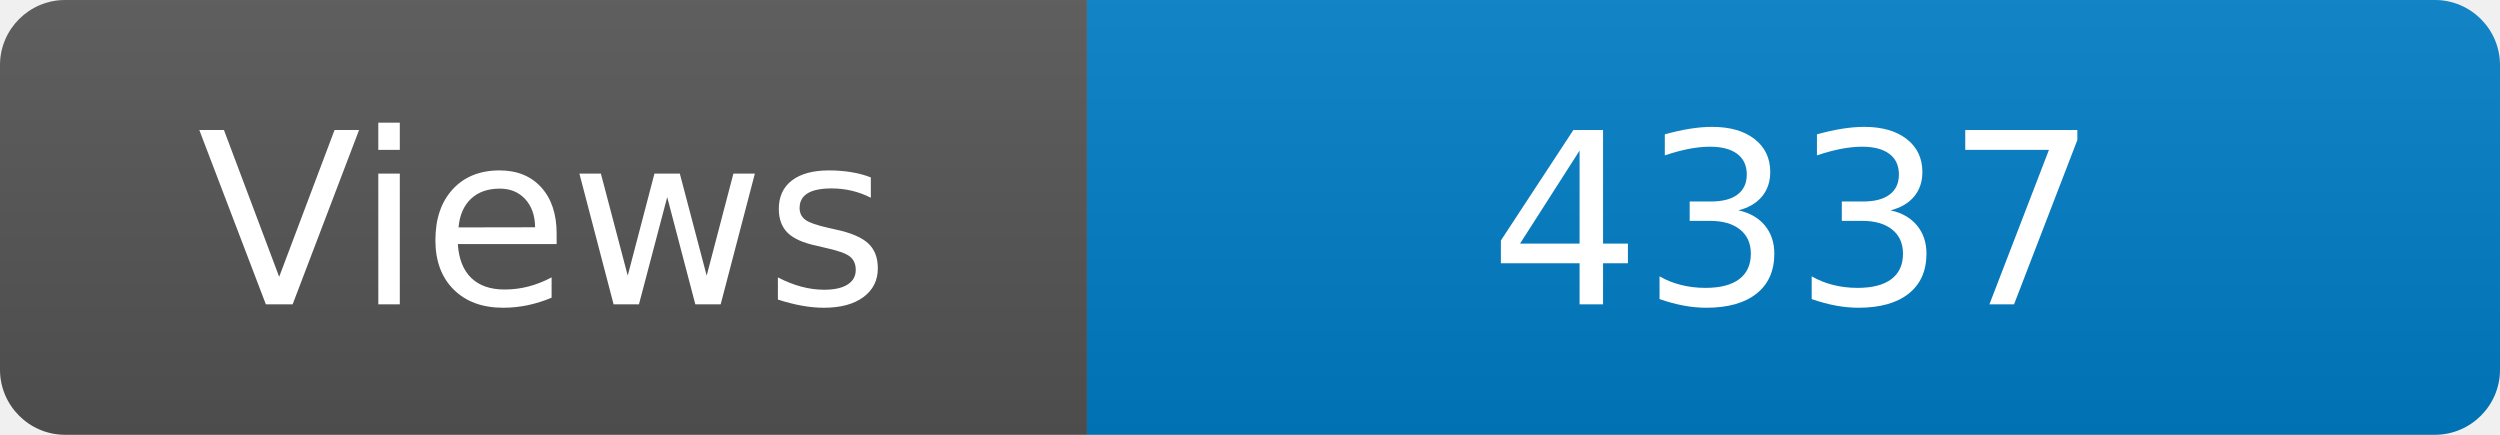
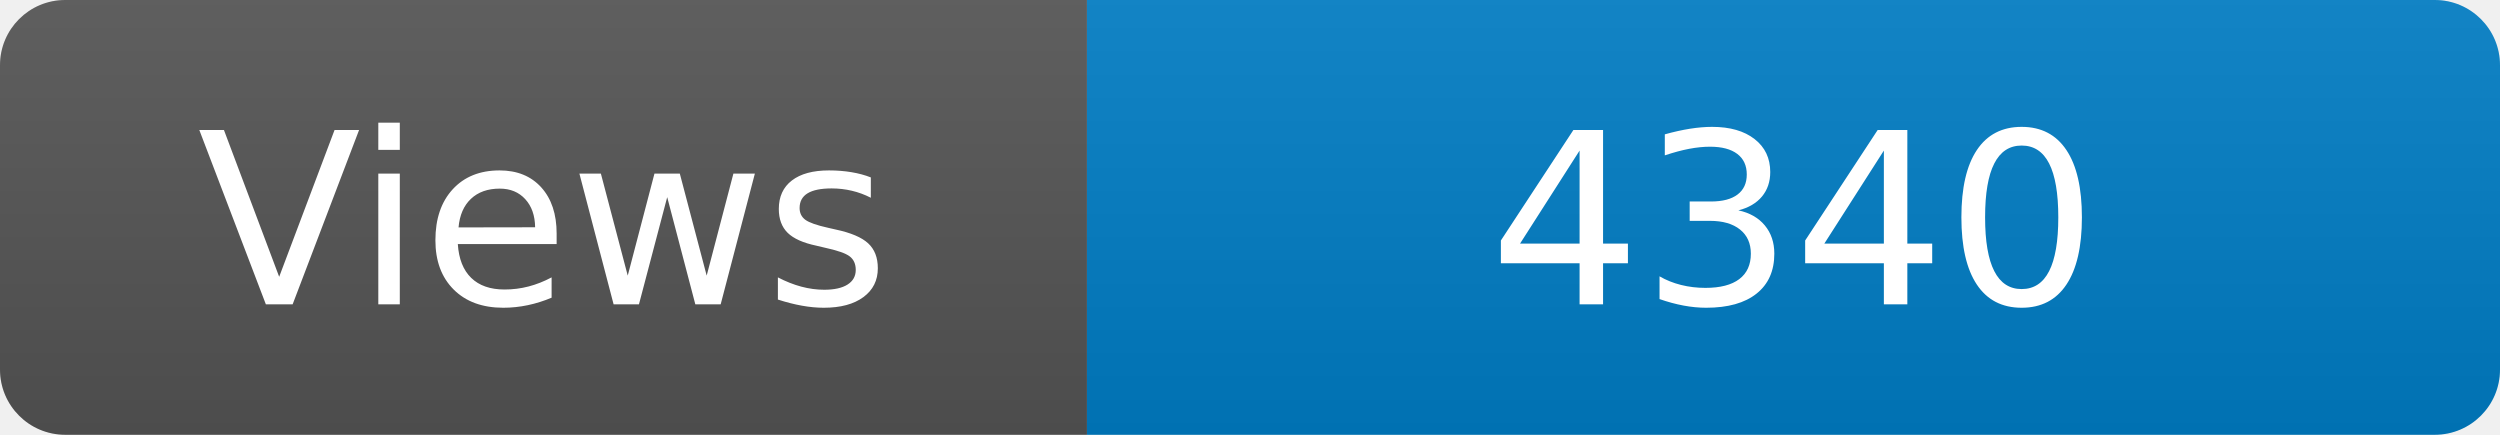
<svg xmlns="http://www.w3.org/2000/svg" width="115" height="20" role="img" aria-label="Maintained?: yes">
  <linearGradient id="s" x2="0" y2="100%">
    <stop offset="0" stop-color="#bbb" stop-opacity=".1" />
    <stop offset="1" stop-opacity=".1" />
  </linearGradient>
  <clipPath id="r">
    <rect width="115" height="20" rx="3" fill="#fff" />
  </clipPath>
  <g clip-path="url(#r)">
    <rect width="50" height="20" fill="#555" />
    <rect x="50" width="160" height="20" fill="#007ec6" />
    <rect width="115" height="20" fill="url(#s)" />
  </g>
  <g fill="#fff" text-anchor="middle" font-family="Verdana,Geneva,DejaVu Sans,sans-serif" font-size="110">
    <text x="250" y="140" transform="scale(.1)" fill="#fff">Views</text>
-     <text x="825" y="140" transform="scale(.1)" fill="#fff">4337</text>
+     <text x="825" y="140" transform="scale(.1)" fill="#fff">4340</text>
  </g>
</svg>
